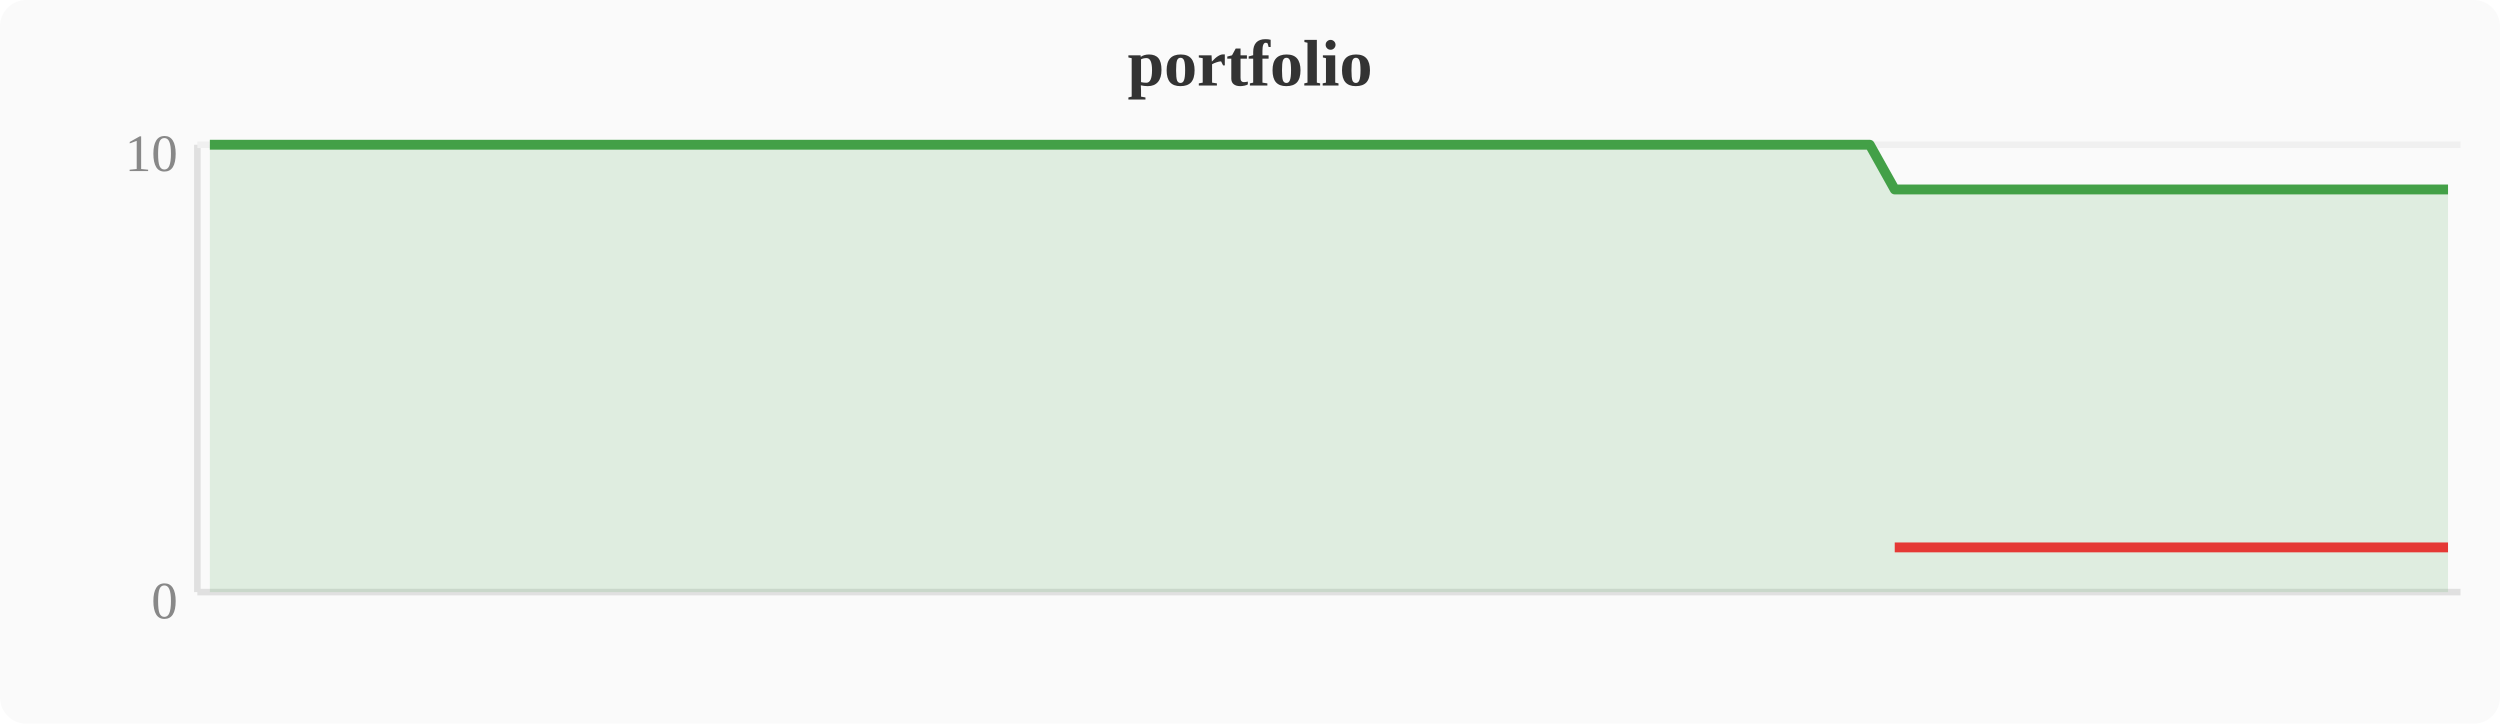
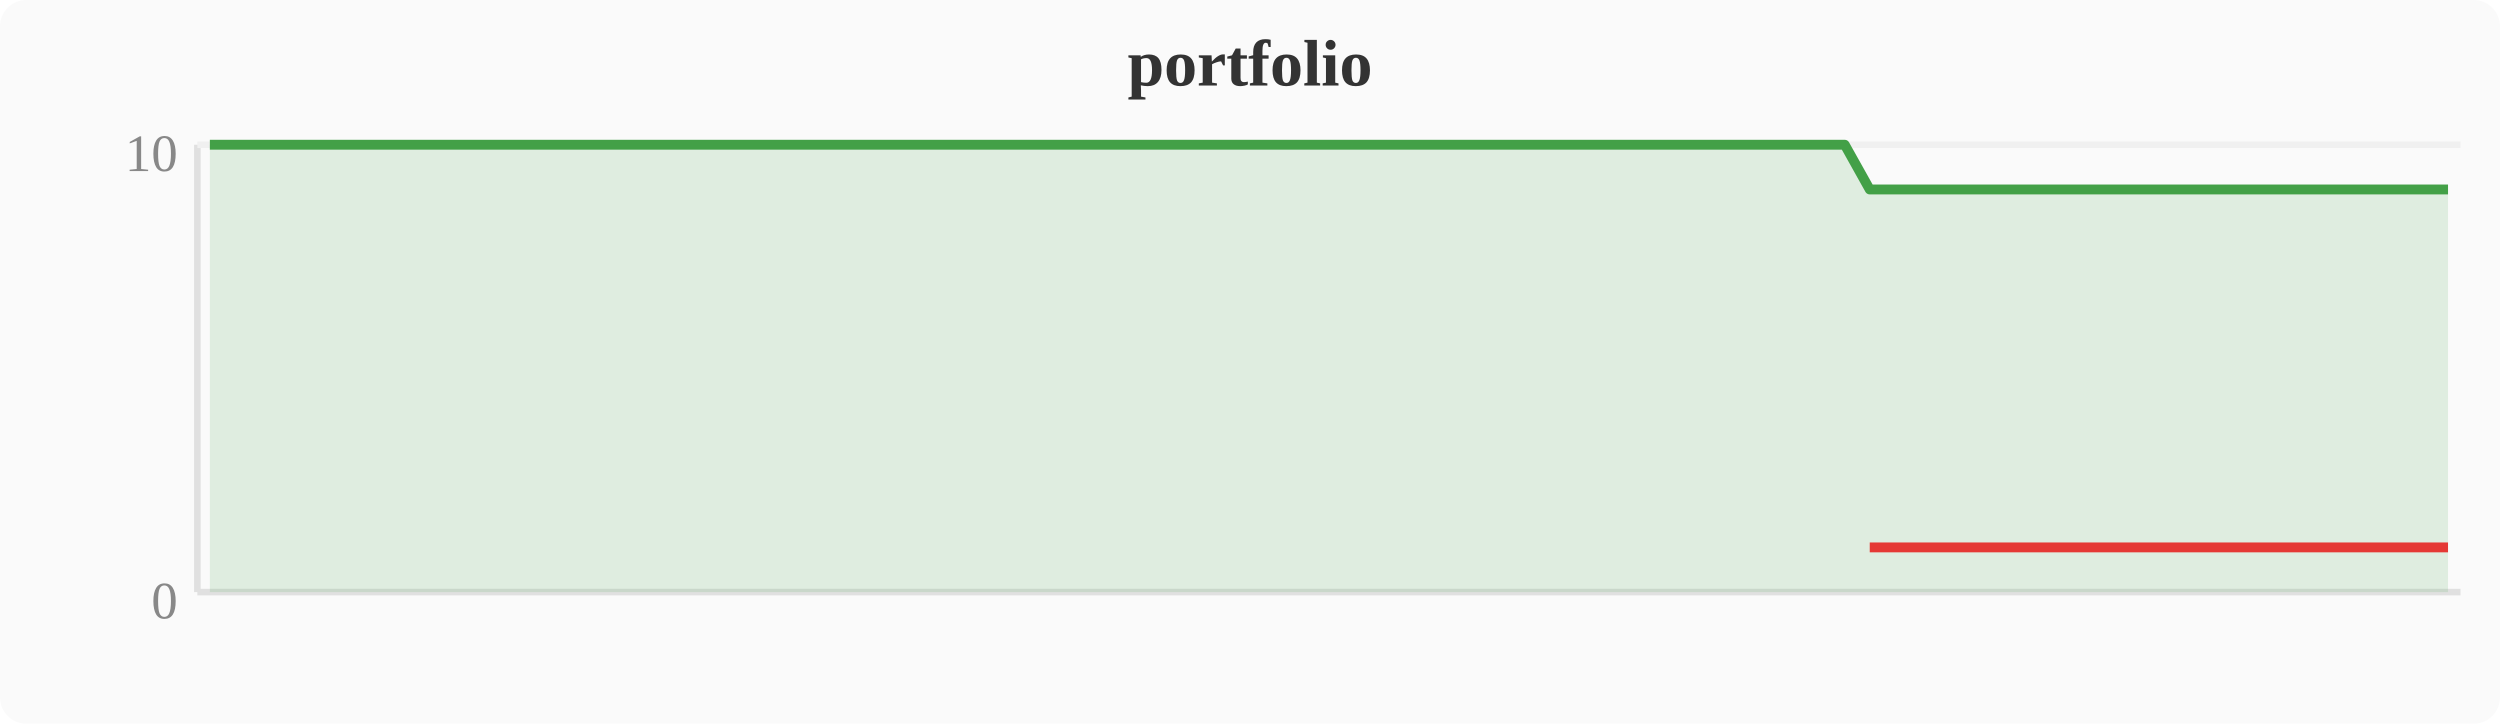
<svg xmlns="http://www.w3.org/2000/svg" width="380" height="110" viewBox="0 0 380 110">
  <rect width="380" height="110" fill="#fafafa" rx="4" />
  <text x="190" y="13" text-anchor="middle" font-size="10" font-weight="bold" fill="#333">portfolio</text>
  <line x1="30" y1="22" x2="30" y2="90" stroke="#e0e0e0" stroke-width="1" />
  <line x1="30" y1="90" x2="374" y2="90" stroke="#e0e0e0" stroke-width="1" />
  <line x1="30" y1="22" x2="374" y2="22" stroke="#f0f0f0" stroke-width="1" />
  <text x="27" y="94" text-anchor="end" font-size="8" fill="#888">0</text>
  <text x="27" y="26" text-anchor="end" font-size="8" fill="#888">10</text>
-   <polygon points="31.9,22.0 35.7,22.0 39.6,22.0 43.4,22.0 47.2,22.0 51.0,22.0 54.8,22.0 58.7,22.0 62.5,22.0 66.3,22.0 70.1,22.0 74.0,22.0 77.8,22.0 81.6,22.0 85.4,22.0 89.2,22.0 93.1,22.0 96.9,22.0 100.7,22.0 104.5,22.0 108.4,22.0 112.2,22.0 116.0,22.0 119.8,22.0 123.6,22.0 127.5,22.0 131.3,22.0 135.1,22.0 138.9,22.0 142.8,22.0 146.6,22.0 150.4,22.0 154.2,22.0 158.0,22.0 161.9,22.0 165.7,22.0 169.5,22.0 173.3,22.0 177.2,22.0 181.0,22.0 184.8,22.0 188.6,22.0 192.4,22.0 196.3,22.0 200.1,22.0 203.9,22.0 207.7,22.0 211.6,22.0 215.4,22.0 219.2,22.0 223.0,22.0 226.8,22.0 230.7,22.0 234.5,22.0 238.3,22.0 242.1,22.0 246.0,22.0 249.8,22.0 253.6,22.0 257.4,22.0 261.2,22.0 265.1,22.0 268.9,22.0 272.7,22.0 276.5,22.0 280.4,22.0 284.2,22.0 288.0,28.8 291.8,28.8 295.6,28.8 299.5,28.8 303.3,28.8 307.1,28.8 310.9,28.8 314.8,28.8 318.6,28.8 322.4,28.8 326.2,28.8 330.0,28.8 333.9,28.8 337.7,28.8 341.5,28.8 345.3,28.8 349.2,28.8 353.0,28.8 356.8,28.8 360.6,28.8 364.4,28.8 368.3,28.8 372.1,28.8 372.1,90 31.9,90" fill="#43a047" opacity="0.15" />
-   <polyline points="31.9,22.0 35.7,22.0 39.6,22.0 43.4,22.0 47.2,22.0 51.0,22.0 54.8,22.0 58.7,22.0 62.5,22.0 66.3,22.0 70.1,22.0 74.0,22.0 77.8,22.0 81.6,22.0 85.4,22.0 89.2,22.0 93.1,22.0 96.9,22.0 100.7,22.0 104.5,22.0 108.4,22.0 112.2,22.0 116.0,22.0 119.8,22.0 123.6,22.0 127.5,22.0 131.3,22.0 135.1,22.0 138.9,22.0 142.8,22.0 146.6,22.0 150.4,22.0 154.2,22.0 158.0,22.0 161.9,22.0 165.7,22.0 169.5,22.0 173.3,22.0 177.2,22.0 181.0,22.0 184.8,22.0 188.6,22.0 192.4,22.0 196.3,22.0 200.1,22.0 203.9,22.0 207.7,22.0 211.6,22.0 215.4,22.0 219.2,22.0 223.0,22.0 226.8,22.0 230.7,22.0 234.5,22.0 238.3,22.0 242.1,22.0 246.0,22.0 249.8,22.0 253.6,22.0 257.4,22.0 261.2,22.0 265.1,22.0 268.9,22.0 272.7,22.0 276.5,22.0 280.4,22.0 284.2,22.0 288.0,28.8 291.8,28.8 295.6,28.8 299.5,28.8 303.3,28.8 307.1,28.8 310.9,28.8 314.8,28.8 318.6,28.8 322.4,28.8 326.2,28.8 330.0,28.8 333.9,28.8 337.7,28.8 341.5,28.8 345.3,28.8 349.2,28.8 353.0,28.8 356.8,28.8 360.6,28.8 364.4,28.8 368.3,28.8 372.1,28.8" fill="none" stroke="#43a047" stroke-width="1.5" stroke-linejoin="round" />
-   <polyline points="288.0,83.2 291.8,83.2 295.6,83.2 299.5,83.2 303.3,83.2 307.1,83.2 310.9,83.2 314.8,83.2 318.6,83.2 322.4,83.2 326.2,83.2 330.0,83.2 333.9,83.2 337.7,83.2 341.5,83.2 345.3,83.2 349.2,83.2 353.0,83.2 356.8,83.2 360.6,83.2 364.4,83.2 368.3,83.2 372.1,83.2" fill="none" stroke="#e53935" stroke-width="1.5" stroke-linejoin="round" />
+   <polygon points="31.9,22.0 35.7,22.0 39.6,22.0 43.4,22.0 47.2,22.0 51.0,22.0 54.8,22.0 58.7,22.0 62.5,22.0 66.3,22.0 70.1,22.0 74.0,22.0 77.8,22.0 81.6,22.0 85.4,22.0 89.2,22.0 93.1,22.0 96.9,22.0 100.7,22.0 104.5,22.0 108.4,22.0 112.2,22.0 116.0,22.0 119.8,22.0 123.6,22.0 127.5,22.0 131.3,22.0 135.1,22.0 138.9,22.0 142.8,22.0 146.6,22.0 150.4,22.0 154.2,22.0 158.0,22.0 161.9,22.0 165.7,22.0 169.5,22.0 173.3,22.0 177.2,22.0 181.0,22.0 184.8,22.0 188.6,22.0 192.4,22.0 196.3,22.0 200.1,22.0 203.9,22.0 207.7,22.0 211.6,22.0 215.4,22.0 219.2,22.0 223.0,22.0 226.8,22.0 230.7,22.0 234.5,22.0 238.3,22.0 242.1,22.0 246.0,22.0 249.8,22.0 253.6,22.0 257.4,22.0 261.2,22.0 265.1,22.0 268.9,22.0 272.7,22.0 276.5,22.0 280.4,22.0 284.2,28.8 288.0,28.8 291.8,28.8 295.6,28.8 299.5,28.8 303.3,28.8 307.1,28.8 310.9,28.8 314.8,28.8 318.6,28.8 322.4,28.8 326.2,28.8 330.0,28.8 333.9,28.8 337.7,28.8 341.5,28.8 345.3,28.8 349.2,28.8 353.0,28.8 356.8,28.8 360.6,28.8 364.4,28.8 368.3,28.8 372.1,28.8 372.1,90 31.9,90" fill="#43a047" opacity="0.15" />
+   <polyline points="31.9,22.0 35.7,22.0 39.6,22.0 43.4,22.0 47.2,22.0 51.0,22.0 54.8,22.0 58.7,22.0 62.5,22.0 66.3,22.0 70.1,22.0 74.0,22.0 77.8,22.0 81.6,22.0 85.4,22.0 89.2,22.0 93.1,22.0 96.9,22.0 100.7,22.0 104.5,22.0 108.4,22.0 112.2,22.0 116.0,22.0 119.8,22.0 123.6,22.0 127.5,22.0 131.3,22.0 135.1,22.0 138.9,22.0 142.8,22.0 146.6,22.0 150.4,22.0 154.2,22.0 158.0,22.0 161.9,22.0 165.7,22.0 169.5,22.0 173.3,22.0 177.2,22.0 181.0,22.0 184.8,22.0 188.6,22.0 192.4,22.0 196.3,22.0 200.1,22.0 203.9,22.0 207.7,22.0 211.6,22.0 215.4,22.0 219.2,22.0 223.0,22.0 226.8,22.0 230.7,22.0 234.5,22.0 238.3,22.0 242.1,22.0 246.0,22.0 249.8,22.0 253.6,22.0 257.4,22.0 261.2,22.0 265.1,22.0 268.9,22.0 272.7,22.0 276.5,22.0 280.4,22.0 284.2,28.8 288.0,28.8 291.8,28.8 295.6,28.8 299.5,28.8 303.3,28.8 307.1,28.8 310.9,28.8 314.8,28.8 318.6,28.8 322.4,28.8 326.2,28.8 330.0,28.8 333.9,28.8 337.7,28.8 341.5,28.8 345.3,28.8 349.2,28.8 353.0,28.8 356.8,28.8 360.6,28.8 364.4,28.8 368.3,28.8 372.1,28.8" fill="none" stroke="#43a047" stroke-width="1.5" stroke-linejoin="round" />
+   <polyline points="284.2,83.2 288.0,83.2 291.8,83.2 295.6,83.2 299.5,83.2 303.3,83.2 307.1,83.2 310.9,83.2 314.8,83.2 318.6,83.2 322.4,83.2 326.2,83.2 330.0,83.2 333.9,83.2 337.7,83.2 341.5,83.2 345.3,83.2 349.2,83.2 353.0,83.2 356.8,83.2 360.6,83.2 364.4,83.2 368.3,83.2 372.1,83.2" fill="none" stroke="#e53935" stroke-width="1.5" stroke-linejoin="round" />
</svg>
